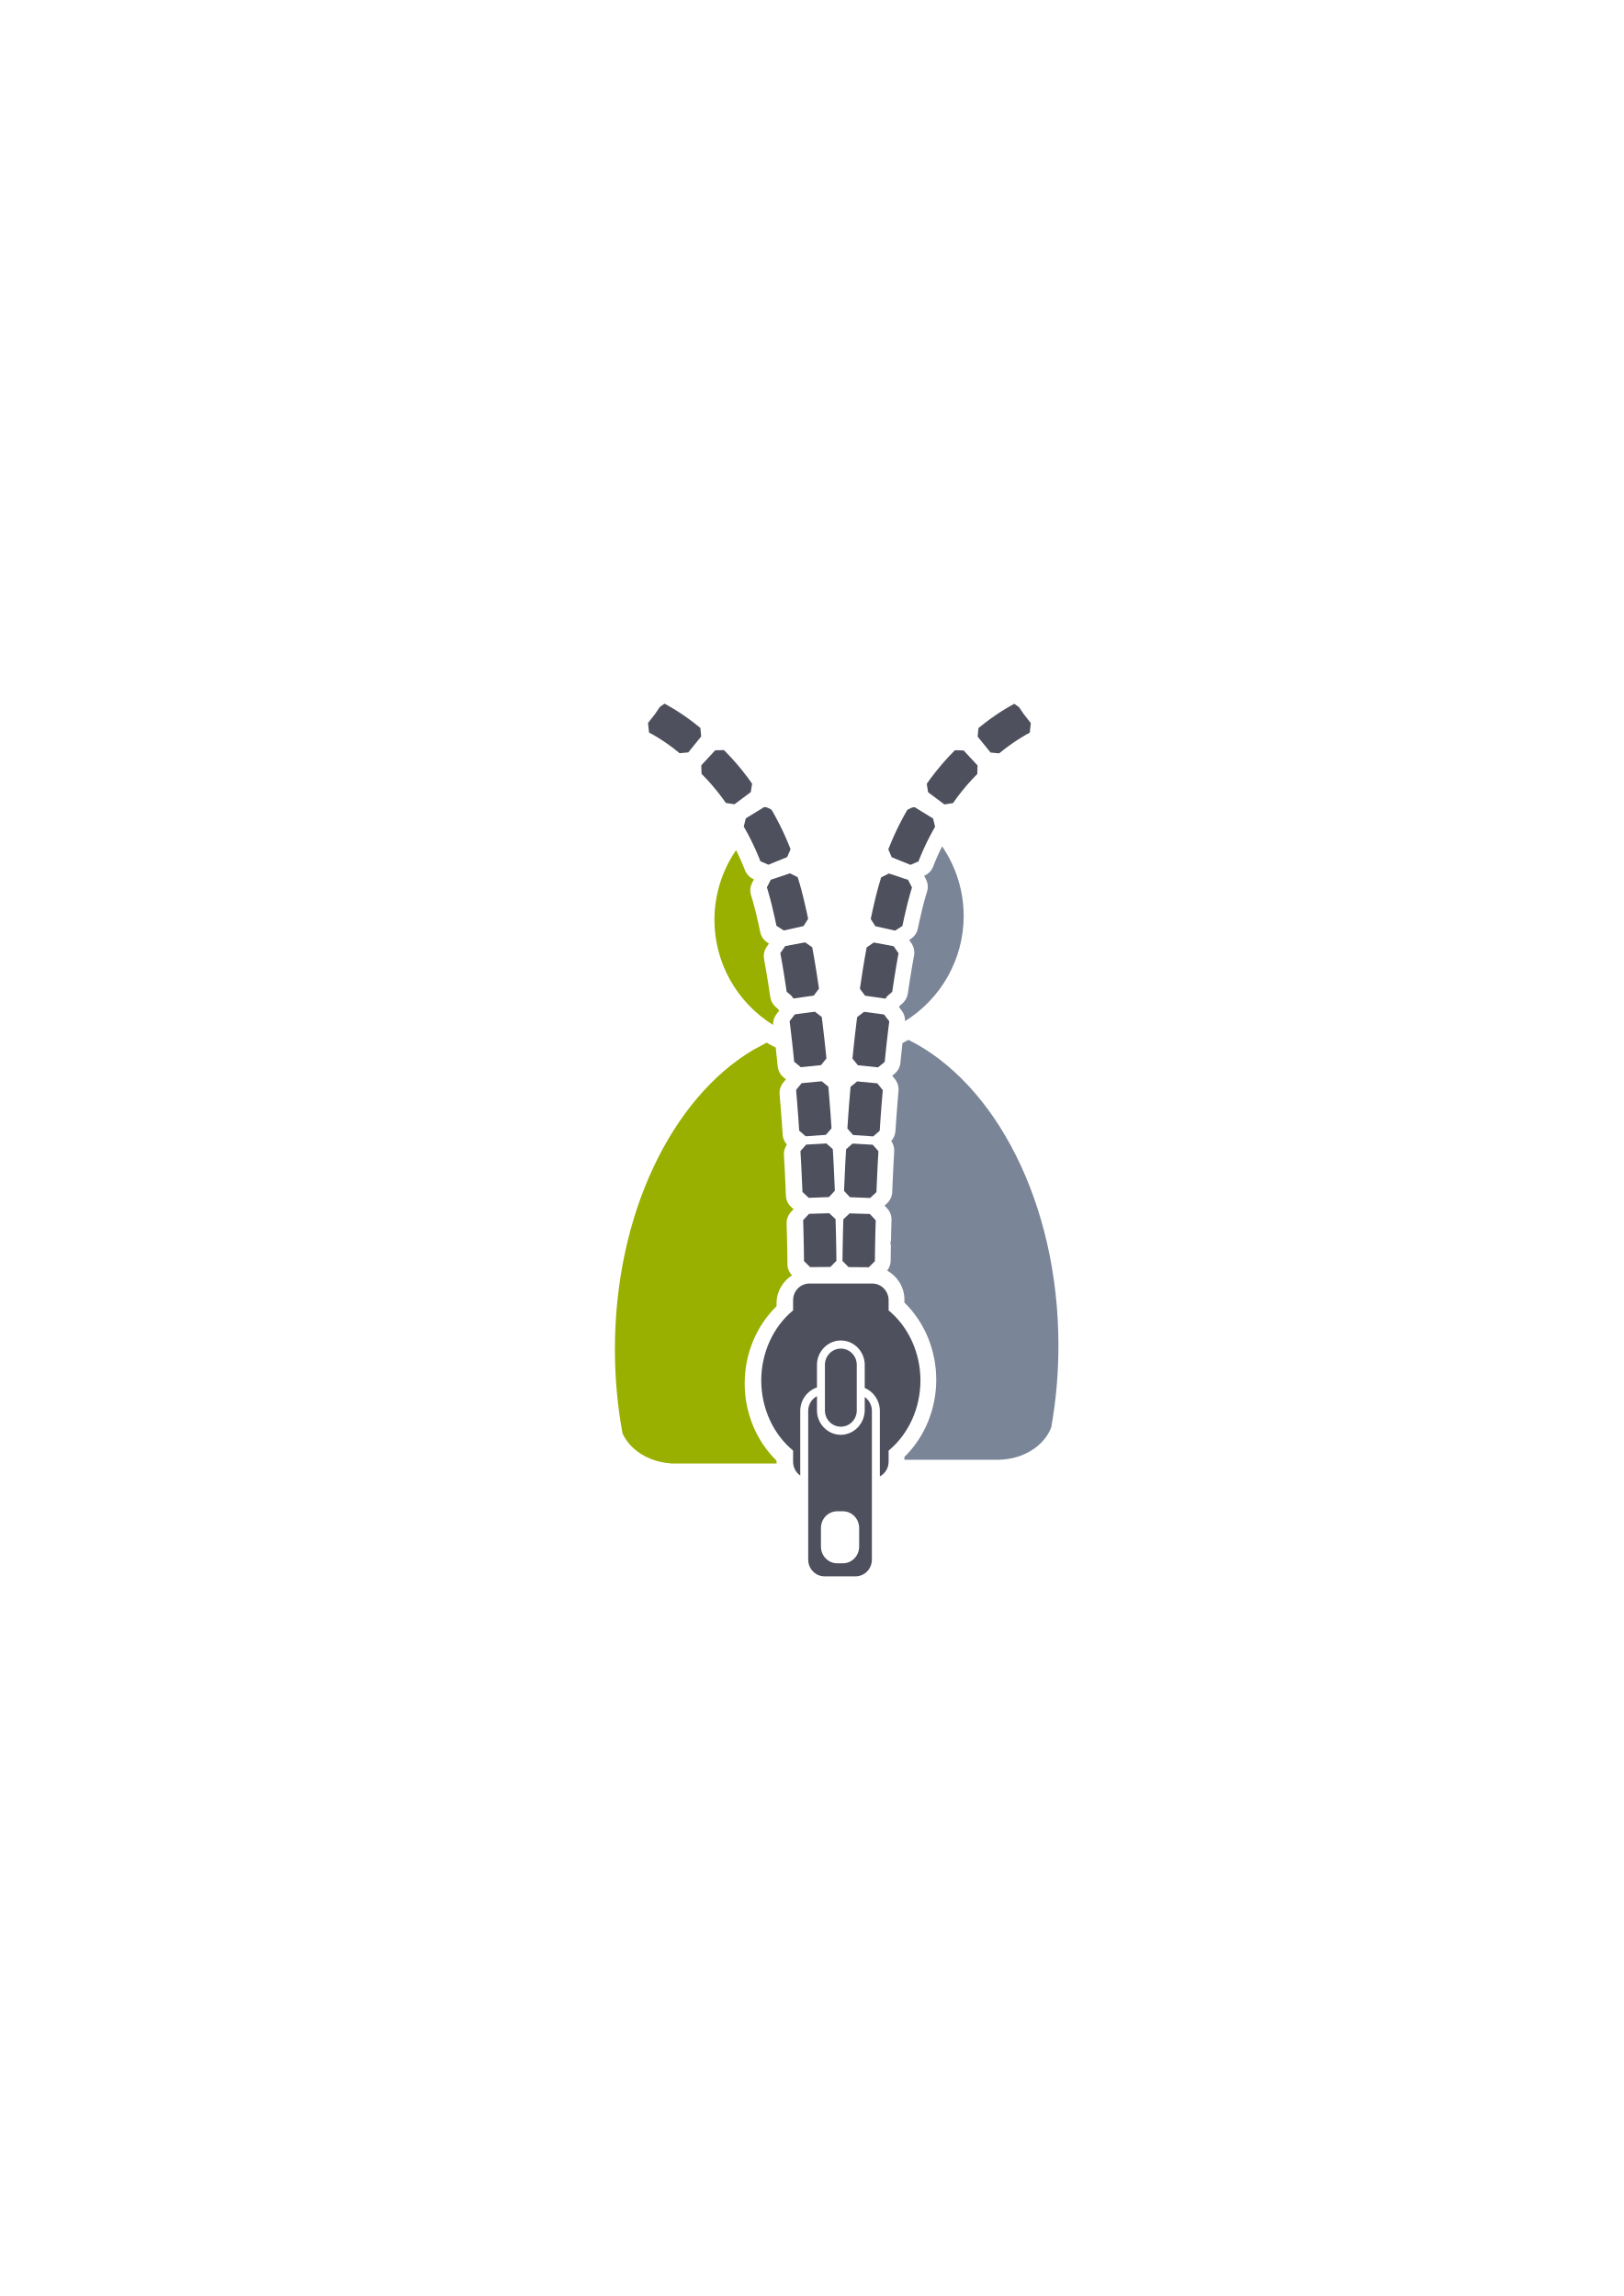
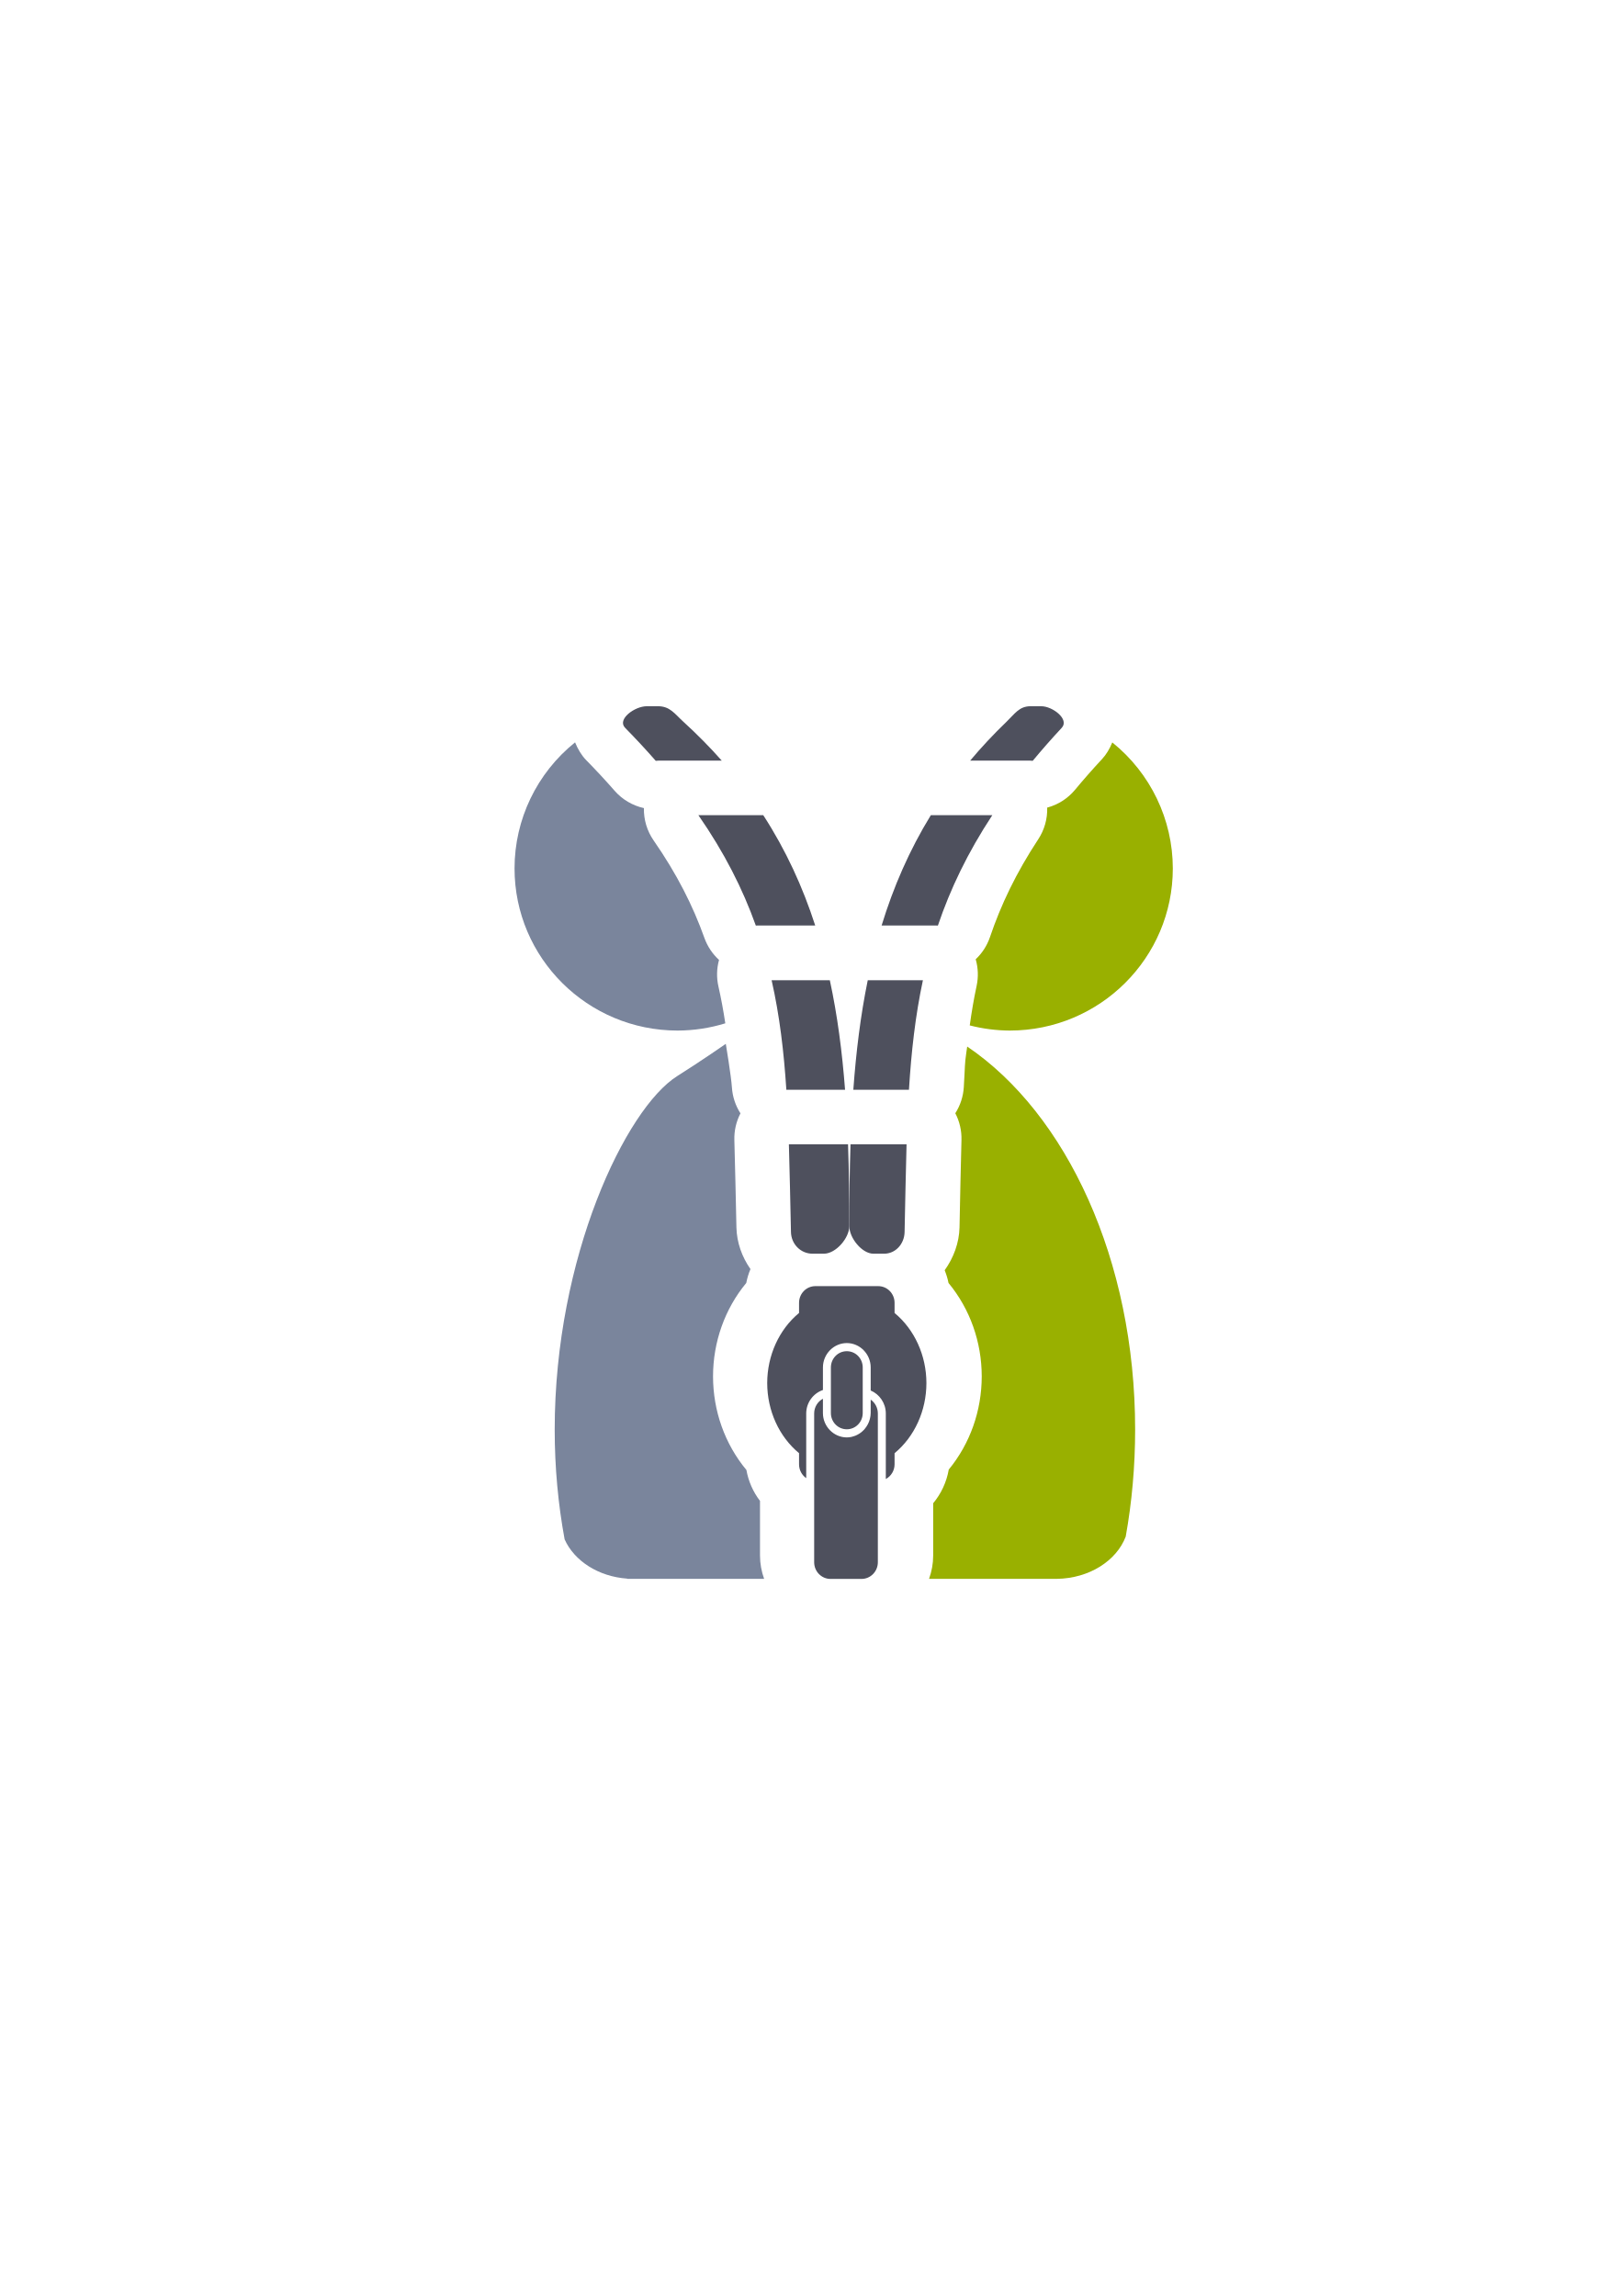
<svg xmlns="http://www.w3.org/2000/svg" width="210mm" height="297mm" viewBox="0 0 744.094 1052.362" id="svg2" version="1.1">
  <defs id="defs4">
    <linearGradient id="linearGradient2224">
      <stop id="stop2226" offset="0" style="stop-color:#7c7c7c;stop-opacity:1;" />
      <stop id="stop2228" offset="1" style="stop-color:#b8b8b8;stop-opacity:1;" />
    </linearGradient>
    <linearGradient id="linearGradient15218">
      <stop id="stop15220" offset="0" style="stop-color:#eeeeef;stop-opacity:1;" />
      <stop id="stop2736" offset="0.599" style="stop-color:#d3d7cf;stop-opacity:1;" />
      <stop id="stop2738" offset="0.828" style="stop-color:#ffffff;stop-opacity:1;" />
      <stop id="stop15222" offset="1" style="stop-color:#d3d7cf;stop-opacity:1;" />
    </linearGradient>
    <pattern y="0" x="0" height="6" width="6" patternUnits="userSpaceOnUse" id="EMFhbasepattern" />
    <pattern y="0" x="0" height="6" width="6" patternUnits="userSpaceOnUse" id="EMFhbasepattern-5" />
  </defs>
  <g id="layer1">
-     <g id="g4289" transform="matrix(0.8713335,0,0,0.8713335,226.0298,71.0132)" style="fill:#99b000">
-       <path style="fill:#99b000;fill-opacity:1;stroke:none;stroke-width:41.152;stroke-linecap:round;stroke-linejoin:round;stroke-opacity:1" d="m 127.717,365.697 c -7.394,10.803 -11.358,23.565 -11.38,36.633 0.013,22.493 11.665,43.395 30.839,55.321 -0.1,-2.04 0.53,-4.05 1.775,-5.669 l 1.446,-1.878 c -0.237,-0.276 -0.457,-0.568 -0.657,-0.872 l -1.132,-0.975 c -1.56,-1.343 -2.586,-3.201 -2.894,-5.236 l -1.094,-7.258 -1.157,-7.034 -1.029,-5.767 c -0.399,-2.235 0.101,-4.538 1.392,-6.406 l 1.192,-1.726 -0.805,-0.516 c -1.932,-1.24 -3.289,-3.201 -3.768,-5.447 l -0.944,-4.414 -1.473,-6.299 -0.755,-2.952 c -0.037,-0.147 -0.071,-0.295 -0.101,-0.444 l 0.06,0.298 -0.753,-2.717 c -0.033,-0.12 -0.064,-0.24 -0.092,-0.361 l 0.056,0.238 -0.758,-2.528 -0.069,-0.22 c -0.684,-2.152 -0.495,-4.487 0.527,-6.5 l 0.964,-1.901 -0.101,-0.045 c -2.116,-0.914 -3.776,-2.638 -4.611,-4.786 l -0.37,-0.948 -0.98,-2.383 c -0.009,-0.02 -0.018,-0.04 -0.027,-0.06 l -0.962,-2.212 0.085,0.17 c -0.041,-0.082 -0.081,-0.165 -0.119,-0.249 l -1.101,-2.387 -1.078,-2.217 -0.13,-0.253 z m 3.331,7.209 0.069,0.159 0.099,0.197 c -0.059,-0.118 -0.115,-0.236 -0.168,-0.356 z m 12.6,94.003 c -0.117,0.104 -0.226,0.215 -0.347,0.316 l -6.543,3.544 c -42.676,25.281 -72.76,86.26 -72.76,157.47 0,15.295 1.394,30.113 3.997,44.212 3.861,8.637 13.562,14.969 25.186,15.796 l 0,0.094 55.819,0 0,-1.502 c -10.671,-10.413 -16.725,-25.106 -16.747,-40.587 l 0,-0.02 c 0.018,-15.487 6.071,-30.188 16.747,-40.605 l 0,-1.58 c 0,-6.087 3.267,-11.555 8.132,-14.68 -1.523,-1.586 -2.381,-3.694 -2.398,-5.893 l -0.013,-1.977 0,-0.034 0,-0.025 0,-0.022 c -0.078,-7.935 -0.14,-8.281 -0.231,-12.588 l -0.188,-6.704 c -0.065,-2.277 0.776,-4.488 2.338,-6.146 l 1.32,-1.401 -1.287,-1.192 c -1.674,-1.554 -2.662,-3.709 -2.746,-5.992 l -0.065,-1.746 c -8.2e-4,-0.019 -0.001,-0.039 -0.002,-0.058 l 0,-0.007 c -0.005,-0.106 -0.007,-0.212 -0.007,-0.318 l 0,0.177 -0.518,-11.356 -0.448,-8.067 c -0.106,-1.936 0.446,-3.852 1.565,-5.436 -1.308,-1.435 -2.092,-3.27 -2.226,-5.207 l -0.489,-7.254 -0.002,-0.045 c -0.002,-0.019 -0.005,-0.037 -0.007,-0.056 l -0.52,-6.778 -0.565,-6.758 0.031,0.211 c -0.352,-2.376 0.306,-4.792 1.813,-6.662 l 1.453,-1.802 -1.204,-0.982 c -1.773,-1.446 -2.897,-3.538 -3.125,-5.815 l -0.359,-3.602 -0.681,-6.308 c -1.675,-0.815 -3.319,-1.682 -4.922,-2.614 z m 8.067,40.632 0,0.099 0.005,0 c -0.001,-0.033 -0.003,-0.066 -0.005,-0.099 z" id="path2176" />
-     </g>
-     <rect style="opacity:1;fill:none;fill-opacity:1;stroke:none;stroke-width:23;stroke-linecap:butt;stroke-linejoin:round;stroke-miterlimit:4;stroke-dasharray:none;stroke-opacity:1" id="rect4160" width="400" height="400" x="190" y="322.362" />
-     <g transform="translate(-4.971833,0.2089926)" id="g4158" style="fill:#4e505d">
-       <path id="path4149" d="m 375.92,588.094 c -4.156,0 -7.501,3.424 -7.501,7.671 l 0,4.625 c -9.173,7.589 -14.577,19.493 -14.592,32.141 0.018,12.644 5.422,24.543 14.592,32.129 l 0,5.085 c 0,2.647 1.298,4.977 3.283,6.355 l 0,-29.636 c 0,-4.998 3.242,-9.245 7.661,-10.764 l 0,-10.327 c 0,-6.131 4.944,-11.184 10.944,-11.184 6,0 10.944,5.052 10.944,11.184 l 0,10.56 c 4.048,1.717 6.931,5.806 6.931,10.531 l 0,30.044 c 2.38,-1.284 4.013,-3.811 4.013,-6.763 l 0,-5.073 c 9.173,-7.589 14.577,-19.493 14.592,-32.141 -0.018,-12.644 -5.422,-24.543 -14.592,-32.129 l 0,-4.636 c 0,-4.247 -3.345,-7.671 -7.501,-7.671 z m 14.386,29.823 c -4.042,0 -7.296,3.325 -7.296,7.456 l 0,20.876 c 0,4.13 3.254,7.456 7.296,7.456 4.042,0 7.296,-3.325 7.296,-7.456 l 0,-20.876 c 0,-4.13 -3.254,-7.456 -7.296,-7.456 z m -10.944,21.79 c -2.38,1.282 -4.013,3.805 -4.013,6.757 l 0,68.167 c 0,4.247 3.345,7.665 7.501,7.665 l 14.181,0 c 4.156,0 7.501,-3.418 7.501,-7.665 l 0,-68.167 c 0,-2.647 -1.298,-4.972 -3.283,-6.349 l 0,6.133 c 0,0.935 -0.149,1.832 -0.365,2.703 -0.422,1.698 -1.242,3.234 -2.326,4.532 -0.093,0.111 -0.176,0.231 -0.274,0.338 -0.273,0.302 -0.575,0.574 -0.878,0.845 -0.205,0.182 -0.409,0.364 -0.627,0.53 -0.268,0.206 -0.546,0.391 -0.832,0.571 -0.291,0.182 -0.593,0.347 -0.901,0.501 -0.267,0.135 -0.536,0.266 -0.815,0.379 -0.384,0.154 -0.782,0.276 -1.186,0.384 -0.233,0.063 -0.462,0.145 -0.701,0.192 -0.663,0.13 -1.343,0.21 -2.041,0.21 -6,0 -10.944,-5.052 -10.944,-11.184 l 0,-1.497 z m 9.325,52.766 2.508,0 c 4.156,0 7.501,3.424 7.501,7.671 l 0,8.522 c 0,4.247 -3.345,7.665 -7.501,7.665 l -2.508,0 c -4.156,0 -7.501,-3.418 -7.501,-7.665 l 0,-8.522 c 0,-4.247 3.345,-7.671 7.501,-7.671 z" style="color:#252525;font-style:normal;font-variant:normal;font-weight:normal;font-stretch:normal;font-size:medium;line-height:normal;font-family:sans-serif;text-indent:0;text-align:start;text-decoration:none;text-decoration-line:none;text-decoration-style:solid;text-decoration-color:#252525;letter-spacing:normal;word-spacing:normal;text-transform:none;direction:ltr;block-progression:tb;writing-mode:lr-tb;baseline-shift:baseline;text-anchor:start;white-space:normal;clip-rule:nonzero;display:inline;overflow:visible;visibility:visible;opacity:1;isolation:auto;mix-blend-mode:normal;color-interpolation:sRGB;color-interpolation-filters:linearRGB;solid-color:#252525;solid-opacity:1;fill:#4e505d;fill-opacity:1;fill-rule:evenodd;stroke:none;stroke-width:2.173;stroke-linecap:butt;stroke-linejoin:miter;stroke-miterlimit:4;stroke-dasharray:6.519, 2.173;stroke-dashoffset:2.173;stroke-opacity:1;color-rendering:auto;image-rendering:auto;shape-rendering:auto;text-rendering:auto;enable-background:accumulate" />
-       <path id="path4211" d="m 307.334,323.844 -2.037,3.014 -3.364,4.319 0.477,4.369 0.287,0.147 1.193,0.661 -0.277,-0.277 0.564,0.434 1.746,1.023 1.896,1.181 1.948,1.288 1.973,1.386 0.002,0 2.119,1.582 -0.031,-0.027 0.051,0.043 2.26,1.799 0.273,0.231 3.974,-0.374 5.915,-7.285 -0.359,-3.892 -0.357,-0.302 -0.038,-0.033 -0.113,-0.092 -0.033,-0.027 -2.38,-1.893 -0.034,-0.026 -0.111,-0.086 -0.033,-0.026 -2.307,-1.724 -0.019,-0.014 -0.109,-0.08 -0.048,-0.034 -2.223,-1.56 -0.033,-0.024 -0.108,-0.073 -0.033,-0.021 -2.124,-1.404 -0.01,-0.007 -0.104,-0.068 -0.053,-0.034 -2.011,-1.252 -0.015,-0.009 -0.103,-0.063 -0.046,-0.027 -1.885,-1.107 -0.029,-0.017 -0.101,-0.058 -0.033,-0.017 -1.744,-0.967 -0.046,-0.024 -0.142,-0.075 -0.034,-0.019 -2.156,1.543 z m 29.385,19.739 -3.991,0.111 -6.371,6.872 0.108,3.909 0.058,0.056 2.354,2.445 2.324,2.59 2.351,2.817 2.307,2.988 1.743,2.442 3.947,0.617 7.483,-5.578 0.607,-3.863 -1.808,-2.535 -0.033,-0.044 -0.108,-0.145 -0.033,-0.041 -2.494,-3.229 -0.033,-0.041 -0.109,-0.137 -0.033,-0.039 -2.517,-3.021 -0.041,-0.048 -0.113,-0.128 -0.026,-0.031 -2.529,-2.817 -0.041,-0.044 -0.114,-0.121 -0.027,-0.029 -2.525,-2.623 -0.031,-0.031 -0.113,-0.113 -0.041,-0.041 -0.152,-0.147 z m 17.977,26.412 -7.94,4.878 -0.947,3.798 0.297,0.506 0.024,0.039 1.044,1.862 0.994,1.854 0.005,0.01 0,0.002 1.029,2.014 1.005,2.067 0.993,2.153 0.015,0.033 0.919,2.113 0.007,0.015 0.048,0.113 0.907,2.204 0.347,0.894 3.656,1.579 8.609,-3.494 1.555,-3.6 -0.386,-0.998 -0.026,-0.062 -0.036,-0.087 -0.982,-2.383 -0.004,-0.007 -0.038,-0.091 -0.019,-0.044 -1.013,-2.325 -0.024,-0.055 -0.039,-0.089 -1.042,-2.264 -0.01,-0.021 -0.041,-0.087 -0.014,-0.031 -1.07,-2.204 -0.005,-0.01 -0.043,-0.087 -0.021,-0.043 -1.095,-2.144 -0.01,-0.019 -0.044,-0.086 -0.015,-0.029 -1.117,-2.086 -0.015,-0.027 -0.046,-0.084 -0.012,-0.022 -1.14,-2.028 -0.022,-0.039 -0.048,-0.082 -0.007,-0.012 -0.313,-0.533 c 0,0 -2.987,-1.955 -3.872,-0.962 -2e-5,2e-5 2e-5,7e-5 2e-5,7e-5 z m 12.295,30.082 -8.804,2.944 -1.777,3.504 0.08,0.251 0.745,2.494 0.007,0.026 0.728,2.631 0.002,0.009 0.675,2.647 1.329,5.681 0.002,0.009 0.824,3.86 3.342,2.144 9.05,-2.016 2.125,-3.311 -0.834,-3.907 -0.004,-0.019 -0.021,-0.092 -0.007,-0.034 -1.362,-5.831 -0.01,-0.039 -0.024,-0.096 -0.004,-0.017 -0.724,-2.84 -0.015,-0.056 -0.026,-0.091 -0.764,-2.771 -0.014,-0.046 -0.027,-0.092 -0.004,-0.01 -0.806,-2.703 -0.026,-0.087 -0.026,-0.084 -0.091,-0.275 -3.542,-1.78 z m 6.942,31.642 -9.112,1.703 -2.238,3.239 0.907,5.076 1.023,6.228 0.96,6.375 2.764,2.38 -0.437,0 0.94,0.707 9.173,-1.329 2.366,-3.154 -0.109,-0.788 -0.007,-0.053 -0.007,-0.039 -0.965,-6.393 -0.002,-0.01 -0.009,-0.063 -0.005,-0.024 -1.035,-6.327 -0.004,-0.017 -0.012,-0.068 -0.004,-0.022 -0.924,-5.165 -3.265,-2.255 z m 4.478,31.774 -9.185,1.223 -2.404,3.125 0.34,2.665 0.747,6.357 0.015,0.137 0.675,6.27 0.316,3.168 3.069,2.503 9.218,-0.955 2.493,-3.057 -0.314,-3.164 -0.002,-0.022 -0.007,-0.058 -0.694,-6.439 -0.01,-0.073 -0.002,-0.021 -0.757,-6.438 -0.004,-0.034 -0.005,-0.039 -0.347,-2.73 -3.142,-2.418 z m 3.122,31.893 -9.223,0.878 -2.512,3.118 0.007,0.053 0.514,6.152 0.454,5.93 0,-0.101 0.012,0.255 0,0.005 0.425,6.32 2.985,2.6 9.24,-0.648 2.594,-2.975 -0.429,-6.4 -0.002,-0.019 -0.004,-0.048 0,-0.007 -0.47,-6.125 -0.007,-0.079 -0.002,-0.004 -0.514,-6.144 -0.002,-0.014 -0.014,-0.167 -0.012,-0.116 -3.043,-2.467 z m 2.137,28.488 -9.248,0.538 -2.628,2.946 0.393,7.067 0.46,10.062 0.002,0.038 0,0.002 0,0.019 0.058,1.579 2.901,2.691 9.255,-0.352 2.686,-2.894 -0.058,-1.623 -0.007,-0.12 0,-0.004 -0.461,-10.142 -0.002,-0.034 -0.002,-0.056 -0.395,-7.08 -2.954,-2.635 z m 1.334,31.999 -9.26,0.275 -2.71,2.874 0.166,5.871 0.135,6.375 -0.002,0.002 0.07,4.763 0,0.014 0,0.019 0.012,1.724 2.816,2.776 9.262,-0.07 2.775,-2.814 -0.012,-1.75 0,-0.026 0,-0.041 -0.07,-4.798 0,-0.014 0,-0.058 -0.137,-6.405 0,-0.007 0,-0.079 -0.167,-5.917 -2.877,-2.715 z" style="color:#252525;font-style:normal;font-variant:normal;font-weight:normal;font-stretch:normal;font-size:medium;line-height:normal;font-family:sans-serif;text-indent:0;text-align:start;text-decoration:none;text-decoration-line:none;text-decoration-style:solid;text-decoration-color:#252525;letter-spacing:normal;word-spacing:normal;text-transform:none;direction:ltr;block-progression:tb;writing-mode:lr-tb;baseline-shift:baseline;text-anchor:start;white-space:normal;clip-rule:nonzero;display:inline;overflow:visible;visibility:visible;opacity:1;isolation:auto;mix-blend-mode:normal;color-interpolation:sRGB;color-interpolation-filters:linearRGB;solid-color:#252525;solid-opacity:1;fill:#4e505d;fill-opacity:1;fill-rule:evenodd;stroke:none;stroke-width:6.391;stroke-linecap:butt;stroke-linejoin:miter;stroke-miterlimit:0.425;stroke-dasharray:none;stroke-dashoffset:60.96;stroke-opacity:1;color-rendering:auto;image-rendering:auto;shape-rendering:auto;text-rendering:auto;enable-background:accumulate" />
-       <path id="path4211-5" d="m 471.965,323.909 2.036,3.014 3.363,4.319 -0.476,4.369 -0.287,0.147 -1.192,0.661 0.277,-0.277 -0.564,0.434 -1.745,1.023 -1.896,1.181 -1.947,1.288 -1.973,1.386 -0.002,0 -2.118,1.582 0.03,-0.027 -0.051,0.043 -2.26,1.799 -0.273,0.231 -3.973,-0.374 -5.913,-7.285 0.359,-3.892 0.357,-0.302 0.037,-0.033 0.113,-0.092 0.033,-0.027 2.379,-1.893 0.033,-0.026 0.111,-0.086 0.033,-0.026 2.306,-1.724 0.019,-0.014 0.109,-0.08 0.048,-0.034 2.222,-1.56 0.033,-0.024 0.108,-0.073 0.033,-0.021 2.123,-1.404 0.011,-0.007 0.104,-0.068 0.053,-0.034 2.01,-1.252 0.015,-0.009 0.102,-0.063 0.046,-0.027 1.884,-1.107 0.03,-0.017 0.101,-0.058 0.033,-0.017 1.744,-0.967 0.046,-0.024 0.142,-0.075 0.033,-0.019 2.155,1.543 z m -29.374,19.739 3.99,0.111 6.369,6.872 -0.108,3.909 -0.058,0.056 -2.353,2.445 -2.323,2.59 -2.35,2.817 -2.306,2.988 -1.742,2.442 -3.945,0.617 -7.481,-5.578 -0.606,-3.863 1.807,-2.535 0.033,-0.044 0.108,-0.145 0.033,-0.041 2.493,-3.229 0.033,-0.041 0.109,-0.137 0.033,-0.039 2.516,-3.021 0.041,-0.048 0.113,-0.128 0.026,-0.031 2.528,-2.817 0.041,-0.044 0.114,-0.121 0.026,-0.029 2.524,-2.623 0.03,-0.031 0.113,-0.113 0.041,-0.041 0.152,-0.147 z m -17.97,26.412 7.936,4.878 0.946,3.798 -0.297,0.506 -0.022,0.039 -1.044,1.862 -0.994,1.854 -0.004,0.01 0,0.002 -1.028,2.014 -1.004,2.067 -0.992,2.153 -0.015,0.033 -0.919,2.113 -0.007,0.015 -0.048,0.113 -0.907,2.204 -0.347,0.894 -3.655,1.579 -8.606,-3.494 -1.554,-3.6 0.386,-0.998 0.026,-0.062 0.037,-0.087 0.982,-2.383 0.004,-0.007 0.038,-0.091 0.018,-0.044 1.013,-2.325 0.022,-0.055 0.039,-0.089 1.042,-2.264 0.011,-0.021 0.041,-0.087 0.015,-0.031 1.069,-2.204 0.004,-0.01 0.043,-0.087 0.022,-0.043 1.095,-2.144 0.011,-0.019 0.044,-0.086 0.015,-0.029 1.117,-2.086 0.015,-0.027 0.046,-0.084 0.011,-0.022 1.139,-2.028 0.022,-0.039 0.048,-0.082 0.007,-0.012 0.313,-0.533 c 0,0 2.986,-1.955 3.87,-0.962 0,2e-5 -4e-5,7e-5 -4e-5,7e-5 z m -12.29,30.082 8.801,2.944 1.776,3.504 -0.08,0.251 -0.745,2.494 -0.007,0.026 -0.728,2.631 -0.002,0.009 -0.675,2.647 -1.329,5.681 -0.002,0.009 -0.823,3.86 -3.341,2.144 -9.047,-2.016 -2.125,-3.311 0.833,-3.907 0.004,-0.019 0.022,-0.092 0.007,-0.034 1.361,-5.831 0.011,-0.039 0.022,-0.096 0.004,-0.017 0.724,-2.84 0.015,-0.056 0.026,-0.091 0.763,-2.771 0.015,-0.046 0.026,-0.092 0.004,-0.01 0.806,-2.703 0.026,-0.087 0.026,-0.084 0.09,-0.275 3.54,-1.78 z m -6.939,31.642 9.108,1.703 2.237,3.239 -0.907,5.076 -1.023,6.228 -0.96,6.375 -2.763,2.38 0.437,0 -0.939,0.707 -9.17,-1.329 -2.365,-3.154 0.109,-0.788 0.007,-0.053 0.007,-0.039 0.965,-6.393 0.002,-0.01 0.007,-0.063 0.004,-0.024 1.035,-6.327 0.004,-0.017 0.011,-0.068 0.004,-0.022 0.924,-5.165 3.264,-2.255 z m -4.476,31.774 9.182,1.223 2.403,3.125 -0.34,2.665 -0.746,6.357 -0.015,0.137 -0.675,6.27 -0.316,3.168 -3.067,2.503 -9.214,-0.955 -2.492,-3.057 0.314,-3.164 0.002,-0.022 0.007,-0.058 0.693,-6.439 0.011,-0.073 0.002,-0.021 0.757,-6.438 0.004,-0.034 0.004,-0.039 0.347,-2.73 3.141,-2.418 z m -3.12,31.893 9.219,0.878 2.511,3.118 -0.007,0.053 -0.514,6.152 -0.454,5.93 0,-0.101 -0.011,0.255 0,0.005 -0.425,6.32 -2.984,2.6 -9.236,-0.648 -2.593,-2.975 0.429,-6.4 0.002,-0.019 0.004,-0.048 0,-0.007 0.47,-6.125 0.007,-0.079 0.002,-0.004 0.514,-6.144 0.002,-0.014 0.015,-0.167 0.011,-0.116 3.042,-2.467 z m -2.137,28.488 9.245,0.538 2.627,2.946 -0.393,7.067 -0.459,10.062 -0.002,0.038 0,0.002 0,0.019 -0.058,1.579 -2.9,2.691 -9.252,-0.352 -2.685,-2.894 0.058,-1.623 0.007,-0.12 0,-0.004 0.461,-10.142 0.002,-0.034 0.002,-0.056 0.395,-7.08 2.953,-2.635 z m -1.334,31.999 9.257,0.275 2.709,2.874 -0.166,5.871 -0.135,6.375 0.002,0.002 -0.07,4.763 0,0.014 0,0.019 -0.011,1.724 -2.815,2.776 -9.258,-0.07 -2.774,-2.814 0.011,-1.75 0,-0.026 0,-0.041 0.07,-4.798 0,-0.014 0,-0.058 0.136,-6.405 0,-0.007 0,-0.079 0.167,-5.917 2.876,-2.715 z" style="color:#252525;font-style:normal;font-variant:normal;font-weight:normal;font-stretch:normal;font-size:medium;line-height:normal;font-family:sans-serif;text-indent:0;text-align:start;text-decoration:none;text-decoration-line:none;text-decoration-style:solid;text-decoration-color:#252525;letter-spacing:normal;word-spacing:normal;text-transform:none;direction:ltr;block-progression:tb;writing-mode:lr-tb;baseline-shift:baseline;text-anchor:start;white-space:normal;clip-rule:nonzero;display:inline;overflow:visible;visibility:visible;opacity:1;isolation:auto;mix-blend-mode:normal;color-interpolation:sRGB;color-interpolation-filters:linearRGB;solid-color:#252525;solid-opacity:1;fill:#4e505d;fill-opacity:1;fill-rule:evenodd;stroke:none;stroke-width:6.391;stroke-linecap:butt;stroke-linejoin:miter;stroke-miterlimit:0.425;stroke-dasharray:none;stroke-dashoffset:60.96;stroke-opacity:1;color-rendering:auto;image-rendering:auto;shape-rendering:auto;text-rendering:auto;enable-background:accumulate" />
-     </g>
-     <g style="fill:#7a8597" transform="matrix(0.8713335,0,0,0.8713335,550.8583,59.30609)" id="g4228">
-       <path id="path4230" d="m -136.697,377.149 -0.179,0.35 -1.076,2.217 -1.094,2.374 -0.005,0.011 -0.005,0.009 -0.993,2.289 c -0.01,0.024 -0.021,0.048 -0.031,0.072 l -0.002,0.005 c -0.116,0.261 -0.246,0.516 -0.388,0.764 l 0.262,-0.46 -0.847,2.06 -0.363,0.939 c -0.834,2.151 -2.497,3.878 -4.615,4.792 l -0.105,0.045 0.964,1.905 c 1.021,2.013 1.21,4.347 0.527,6.498 l -0.067,0.217 -0.832,2.788 -0.713,2.578 0.058,-0.294 c -0.03,0.147 -0.064,0.292 -0.101,0.437 l -0.753,2.957 -1.502,6.426 -0.912,4.284 c -0.479,2.248 -1.836,4.21 -3.77,5.451 l -0.805,0.516 1.192,1.726 c 1.291,1.868 1.791,4.171 1.392,6.406 l -1.029,5.767 -1.157,7.034 -1.094,7.258 c -0.307,2.036 -1.334,3.895 -2.894,5.238 l -1.132,0.975 c -0.2,0.304 -0.418,0.595 -0.655,0.872 l 1.446,1.881 c 1.217,1.583 1.846,3.539 1.78,5.534 19.155,-11.917 30.803,-32.793 30.835,-55.265 -0.005,-13.073 -3.954,-25.843 -11.338,-36.658 z m -17.688,101.781 c -1.036,0.581 -2.091,1.132 -3.156,1.665 l -0.731,6.781 -0.359,3.6 c -0.226,2.278 -1.349,4.372 -3.122,5.819 l -1.206,0.984 1.453,1.804 c 1.437,1.785 2.103,4.068 1.852,6.346 l -0.574,6.861 -0.518,6.774 c -0.002,0.024 -0.005,0.048 -0.007,0.072 l -0.002,0.034 -0.489,7.254 c -0.132,1.939 -0.917,3.775 -2.226,5.212 1.118,1.583 1.669,3.496 1.565,5.431 l -0.448,8.067 -0.518,11.356 0,-0.177 c -3.3e-4,0.106 -0.002,0.212 -0.007,0.318 l 0,0.002 0,0.005 0,0.009 -0.002,0.027 -0.065,1.771 c -0.084,2.284 -1.073,4.44 -2.748,5.994 l -1.284,1.19 1.318,1.396 c 1.563,1.659 2.405,3.87 2.34,6.149 l -0.188,6.707 -0.11,5.156 -0.948,-1.899 c 0.617,1.234 0.928,2.597 0.908,3.976 l -0.081,5.353 0,0.022 0,0.025 0,0.034 -0.013,1.979 c -0.016,1.921 -0.674,3.782 -1.869,5.286 5.38,2.995 9.083,8.742 9.083,15.211 l 0,1.594 c 10.672,10.414 16.725,25.108 16.747,40.59 l 0,0.02 c -0.017,15.487 -6.071,30.186 -16.747,40.603 l 0,1.488 49.489,0 0,-0.007 c 13.046,-0.184 24.036,-7.283 27.728,-17.015 2.47,-13.759 3.79,-28.194 3.79,-43.08 0,-74.549 -32.978,-137.885 -78.853,-160.785 z m -6.35,40.162 c -5.8e-4,0.032 -0.001,0.064 -0.002,0.096 l 0.002,0 z" style="fill:#7a8597;fill-opacity:1;stroke:none;stroke-width:41.152;stroke-linecap:round;stroke-linejoin:round;stroke-opacity:1" />
+     <g transform="translate(-2.038047,1.514555)" id="g4338">
+       <path id="path2176" d="m 511.772,338.775 c -1.193,2.904 -2.77,5.557 -4.695,7.627 -4.434,4.768 -8.536,9.443 -12.354,14.051 -3.31,3.993 -7.779,6.857 -12.789,8.197 0.16,5.138 -1.269,10.201 -4.09,14.498 -10.158,15.433 -17.13,30.063 -22.145,44.885 -1.317,3.86 -3.559,7.338 -6.529,10.133 1.141,3.954 1.289,8.129 0.43,12.154 -1.269,5.917 -2.299,11.962 -3.154,18.158 5.982,1.538 12.134,2.331 18.312,2.363 41.281,-4.5e-4 74.746,-33.285 74.746,-74.344 -0.022,-22.415 -10.212,-43.624 -27.732,-57.723 z M 444.876,480.918 c -0.81,5.549 -0.552,6.054 -1.16,15.906 -0.264,4.237 -1.602,8.337 -3.889,11.914 1.975,3.786 2.947,8.015 2.824,12.283 -0.374,12.583 -0.574,25.894 -0.896,40.055 -0.16,7.016 -2.683,13.865 -6.801,19.623 0.762,1.881 1.366,3.828 1.764,5.838 9.872,11.945 15.197,27.074 15.219,42.781 l 0,0.062 c -0.018,15.66 -5.304,30.748 -15.115,42.68 -0.998,5.754 -3.502,11.068 -7.137,15.438 l 0,23.955 c 0,3.705 -0.671,7.313 -1.893,10.701 l 58.562,0 0,-0.01 c 14.855,-0.21 27.365,-8.294 31.568,-19.375 2.813,-15.666 4.316,-32.101 4.316,-49.051 0,-77.761 -31.513,-144.799 -76.959,-175.549 z" style="fill:#99b000;fill-opacity:1;stroke:none;stroke-width:41.152;stroke-linecap:round;stroke-linejoin:round;stroke-opacity:1" />
+       <rect y="321.684" x="190.947" height="400" width="400" id="rect4160" style="opacity:1;fill:none;fill-opacity:1;stroke:none;stroke-width:23;stroke-linecap:butt;stroke-linejoin:round;stroke-miterlimit:4;stroke-dasharray:none;stroke-opacity:1" />
+       <path id="path4149" d="m 375.718,587.978 c -4.156,0 -7.501,3.424 -7.501,7.671 l 0,4.625 c -9.173,7.589 -14.577,19.493 -14.592,32.141 0.018,12.644 5.422,24.543 14.592,32.129 l 0,5.085 c 0,2.647 1.298,4.977 3.283,6.355 l 0,-29.636 c 0,-4.998 3.242,-9.245 7.661,-10.764 l 0,-10.327 c 0,-6.131 4.944,-11.184 10.944,-11.184 6,0 10.944,5.052 10.944,11.184 l 0,10.56 c 4.048,1.717 6.931,5.806 6.931,10.531 l 0,30.044 c 2.38,-1.284 4.013,-3.811 4.013,-6.763 l 0,-5.073 c 9.173,-7.589 14.577,-19.493 14.592,-32.141 -0.018,-12.644 -5.422,-24.543 -14.592,-32.129 l 0,-4.636 c 0,-4.247 -3.345,-7.671 -7.501,-7.671 z m 14.386,29.823 c -4.042,0 -7.296,3.325 -7.296,7.456 l 0,20.876 c 0,4.13 3.254,7.456 7.296,7.456 4.042,0 7.296,-3.325 7.296,-7.456 l 0,-20.876 c 0,-4.13 -3.254,-7.456 -7.296,-7.456 z m -10.944,21.79 c -2.38,1.282 -4.013,3.805 -4.013,6.757 l 0,68.167 c 0,4.247 3.345,7.665 7.501,7.665 l 14.181,0 c 4.156,0 7.501,-3.418 7.501,-7.665 l 0,-68.167 c 0,-2.647 -1.298,-4.972 -3.283,-6.349 l 0,6.133 c 0,0.935 -0.149,1.832 -0.365,2.703 -0.422,1.698 -1.242,3.234 -2.326,4.532 -0.093,0.111 -0.176,0.231 -0.274,0.338 -0.273,0.302 -0.575,0.574 -0.878,0.845 -0.205,0.182 -0.409,0.364 -0.627,0.53 -0.268,0.206 -0.546,0.391 -0.832,0.571 -0.291,0.182 -0.593,0.347 -0.901,0.501 -0.267,0.135 -0.536,0.266 -0.815,0.379 -0.384,0.154 -0.782,0.276 -1.186,0.384 -0.233,0.063 -0.462,0.145 -0.701,0.192 -0.663,0.13 -1.343,0.21 -2.041,0.21 -6,0 -10.944,-5.052 -10.944,-11.184 l 0,-1.497 z" style="color:#252525;font-style:normal;font-variant:normal;font-weight:normal;font-stretch:normal;font-size:medium;line-height:normal;font-family:sans-serif;text-indent:0;text-align:start;text-decoration:none;text-decoration-line:none;text-decoration-style:solid;text-decoration-color:#252525;letter-spacing:normal;word-spacing:normal;text-transform:none;direction:ltr;block-progression:tb;writing-mode:lr-tb;baseline-shift:baseline;text-anchor:start;white-space:normal;clip-rule:nonzero;display:inline;overflow:visible;visibility:visible;opacity:1;isolation:auto;mix-blend-mode:normal;color-interpolation:sRGB;color-interpolation-filters:linearRGB;solid-color:#252525;solid-opacity:1;fill:#4e505d;fill-opacity:1;fill-rule:evenodd;stroke:none;stroke-width:2.173;stroke-linecap:butt;stroke-linejoin:miter;stroke-miterlimit:4;stroke-dasharray:6.519, 2.173;stroke-dashoffset:2.173;stroke-opacity:1;color-rendering:auto;image-rendering:auto;shape-rendering:auto;text-rendering:auto;enable-background:accumulate" />
+       <path id="rect4237" d="m 298.412,322.184 c -5.484,0 -13.74,5.986 -9.898,9.9 5.013,5.108 9.678,10.144 14.035,15.127 0.438,-0.059 0.882,-0.1 1.336,-0.1 l 28.912,0 c -5.352,-6.05 -11.184,-11.977 -17.547,-17.777 -4.053,-3.695 -6.166,-7.15 -11.65,-7.15 l -5.188,0 z m 23.672,49.928 c 11.902,17.134 20.33,33.822 26.326,50.617 0.297,-0.026 0.597,-0.045 0.9,-0.045 l 26.314,0 c -5.686,-17.611 -13.392,-34.479 -23.812,-50.572 l -29.729,0 z m 33.566,75.674 c 3.673,16.226 5.616,32.807 6.75,50.205 l 26.906,0 c -1.322,-17.29 -3.483,-34.036 -6.977,-50.205 l -26.68,0 z m 7.91,75.201 c 0.403,12.837 0.616,26.188 0.953,40.227 0.132,5.483 4.414,9.898 9.898,9.898 l 5.188,0 c 5.484,0 11.65,-7.164 11.65,-12.648 0,-12.747 -0.148,-25.235 -0.578,-37.477 l -27.111,0 z" style="color:#000000;clip-rule:nonzero;display:inline;overflow:visible;visibility:visible;opacity:1;isolation:auto;mix-blend-mode:normal;color-interpolation:sRGB;color-interpolation-filters:linearRGB;solid-color:#000000;solid-opacity:1;fill:#4e505d;fill-opacity:1;fill-rule:nonzero;stroke:none;stroke-width:30;stroke-linecap:square;stroke-linejoin:round;stroke-miterlimit:4;stroke-dasharray:none;stroke-dashoffset:0;stroke-opacity:1;color-rendering:auto;image-rendering:auto;shape-rendering:auto;text-rendering:auto;enable-background:accumulate" />
+       <path style="color:#000000;clip-rule:nonzero;display:inline;overflow:visible;visibility:visible;opacity:1;isolation:auto;mix-blend-mode:normal;color-interpolation:sRGB;color-interpolation-filters:linearRGB;solid-color:#000000;solid-opacity:1;fill:#4e505d;fill-opacity:1;fill-rule:nonzero;stroke:none;stroke-width:30;stroke-linecap:square;stroke-linejoin:round;stroke-miterlimit:4;stroke-dasharray:none;stroke-dashoffset:0;stroke-opacity:1;color-rendering:auto;image-rendering:auto;shape-rendering:auto;text-rendering:auto;enable-background:accumulate" d="m 479.216,322.184 c 5.197,0 13.019,5.986 9.379,9.9 -4.75,5.108 -9.17,10.144 -13.299,15.127 -0.415,-0.059 -0.835,-0.1 -1.266,-0.1 l -27.395,0 c 5.071,-6.05 10.597,-11.977 16.626,-17.777 3.84,-3.695 5.842,-7.15 11.039,-7.15 l 4.915,0 z m -22.43,49.928 c -11.277,17.134 -19.263,33.822 -24.945,50.617 -0.281,-0.026 -0.565,-0.045 -0.853,-0.045 l -24.933,0 c 5.388,-17.611 12.689,-34.479 22.563,-50.572 l 28.168,0 z m -31.805,75.674 c -3.48,16.226 -5.321,32.807 -6.396,50.205 l -25.494,0 c 1.253,-17.29 3.3,-34.036 6.61,-50.205 l 25.28,0 z m -7.495,75.201 c -0.381,12.837 -0.583,26.188 -0.903,40.227 -0.125,5.483 -4.182,9.898 -9.379,9.898 l -4.915,0 c -5.197,0 -11.039,-7.164 -11.039,-12.648 0,-12.747 0.14,-25.235 0.548,-37.477 l 25.689,0 z" id="path4251" />
+       <path style="fill:#7a859c;fill-opacity:1;stroke:none;stroke-width:41.152;stroke-linecap:round;stroke-linejoin:round;stroke-opacity:1" d="m 265.568,338.742 c -17.53,14.106 -27.72,35.329 -27.732,57.756 -3e-5,41.059 33.465,74.343 74.746,74.344 7.404,-0.025 14.764,-1.144 21.838,-3.32 -0.866,-5.77 -1.902,-11.401 -3.152,-16.924 -0.906,-4.008 -0.81,-8.177 0.279,-12.139 -3.012,-2.749 -5.306,-6.193 -6.682,-10.031 -5.265,-14.748 -12.597,-29.331 -23.314,-44.76 -2.999,-4.339 -4.549,-9.516 -4.428,-14.789 -5.193,-1.147 -9.886,-3.921 -13.395,-7.918 -4.031,-4.61 -8.367,-9.294 -13.057,-14.072 -2.089,-2.128 -3.808,-4.989 -5.104,-8.146 z m 46.782,152.986 c -23.478,14.829 -56.11,82.857 -56.11,161.99 0,17.415 1.587,34.289 4.551,50.342 4.396,9.835 15.443,17.043 28.678,17.984 l 0,0.109 62.748,0 c -1.221,-3.388 -1.893,-6.996 -1.893,-10.701 l 0,-25.037 c -3.159,-4.131 -5.298,-8.947 -6.229,-14.162 -9.918,-11.957 -15.271,-27.118 -15.293,-42.865 l 0,-0.062 c 0.018,-15.717 5.345,-30.855 15.223,-42.805 0.434,-2.189 1.065,-4.322 1.93,-6.355 -3.894,-5.546 -6.267,-12.147 -6.434,-19.059 -0.341,-14.167 -0.555,-27.475 -0.949,-40.045 -0.13,-4.264 0.832,-8.491 2.797,-12.277 -2.29,-3.563 -3.638,-7.649 -3.916,-11.875 -0.342,-5.244 -2.802,-19.985 -2.802,-19.985 0,0 -10.819,7.551 -22.301,14.803 z" id="path4296" />
    </g>
  </g>
</svg>
